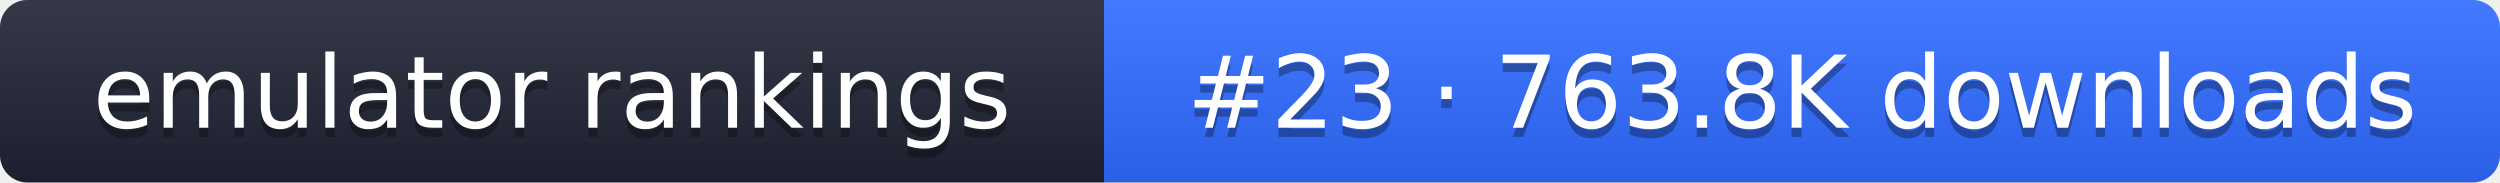
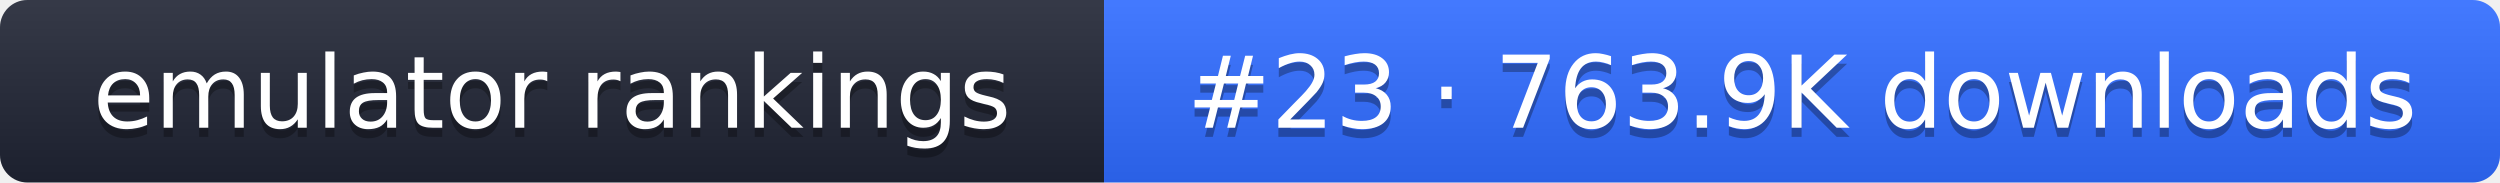
- <svg xmlns="http://www.w3.org/2000/svg" width="274" height="20" role="img" aria-label="emulator rankings: #23 · 763.8K downloads">
+ <svg xmlns="http://www.w3.org/2000/svg" width="274" height="20" role="img" aria-label="emulator rankings: #23 · 763.9K downloads">
  <linearGradient id="g" x2="0" y2="100%">
    <stop offset="0" stop-color="#fff" stop-opacity=".1" />
    <stop offset="1" stop-opacity=".1" />
  </linearGradient>
  <clipPath id="r">
    <rect width="274" height="20" rx="3" fill="#fff" />
  </clipPath>
  <g clip-path="url(#r)">
    <rect width="121" height="20" fill="#1f2433" />
    <rect x="121" width="153" height="20" fill="#2f6bff" />
    <rect width="274" height="20" fill="url(#g)" />
  </g>
  <g fill="#fff" text-anchor="middle" font-family="Verdana,DejaVu Sans,sans-serif" font-size="11">
    <text x="60.5" y="15" fill="#010101" fill-opacity=".3">emulator rankings</text>
    <text x="60.5" y="14">emulator rankings</text>
-     <text x="197.5" y="15" fill="#010101" fill-opacity=".3">#23 · 763.8K downloads</text>
-     <text x="197.5" y="14">#23 · 763.8K downloads</text>
+     <text x="197.5" y="15" fill="#010101" fill-opacity=".3">#23 · 763.9K downloads</text>
+     <text x="197.5" y="14">#23 · 763.9K downloads</text>
  </g>
</svg>
